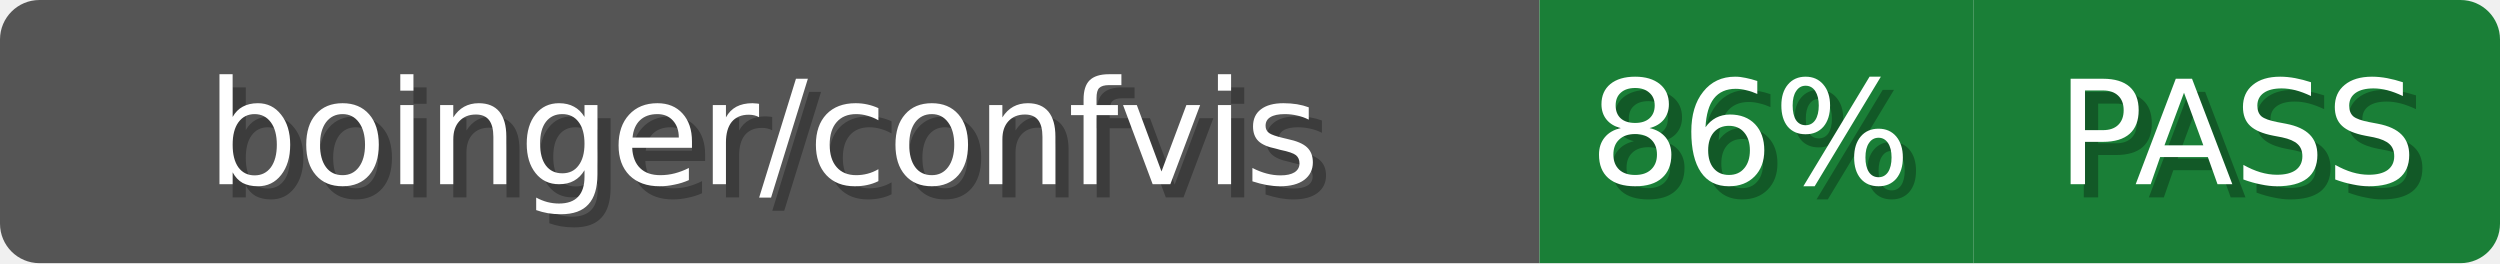
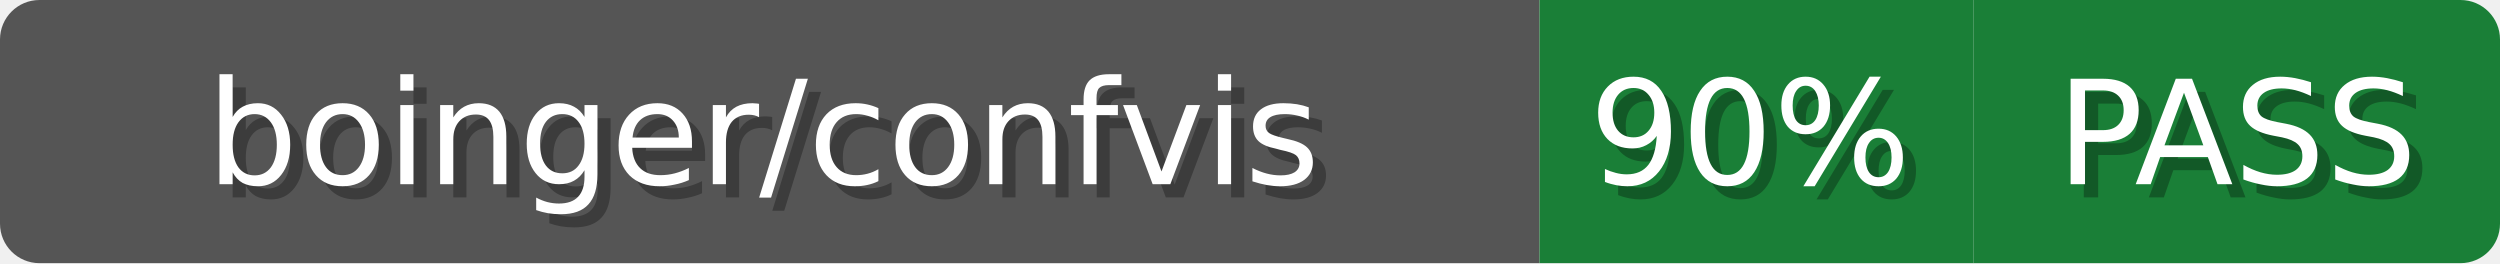
<svg xmlns="http://www.w3.org/2000/svg" width="190" height="20">
  <defs>
    <clipPath id="clip">
      <rect x="0" y="0" width="190" height="20" rx="3" ry="3" />
    </clipPath>
  </defs>
  <g clip-path="url(#clip)">
    <rect x="0" y="0" width="117" height="20" style="fill:#555" />
    <rect x="117" y="0" width="33" height="20" style="fill:#1a7f37" />
    <rect x="150" y="0" width="40" height="20" style="fill:#1a7f37" />
  </g>
  <text x="59" y="15" style="font-family:Verdana,Geneva,DejaVu Sans,sans-serif;font-size:11px;fill:#fff;fill:#010101;fill-opacity:0.3;text-anchor:middle">boinger/confvis</text>
  <text x="58" y="14" style="font-family:Verdana,Geneva,DejaVu Sans,sans-serif;font-size:11px;fill:#fff;text-anchor:middle">boinger/confvis</text>
-   <text x="134" y="15" style="font-family:Verdana,Geneva,DejaVu Sans,sans-serif;font-size:11px;fill:#fff;fill:#010101;fill-opacity:0.3;text-anchor:middle">86%</text>
-   <text x="133" y="14" style="font-family:Verdana,Geneva,DejaVu Sans,sans-serif;font-size:11px;fill:#fff;text-anchor:middle">86%</text>
+   <text x="134" y="15" style="font-family:Verdana,Geneva,DejaVu Sans,sans-serif;font-size:11px;fill:#fff;fill:#010101;fill-opacity:0.3;text-anchor:middle">90%</text>
+   <text x="133" y="14" style="font-family:Verdana,Geneva,DejaVu Sans,sans-serif;font-size:11px;fill:#fff;text-anchor:middle">90%</text>
  <text x="171" y="15" style="font-family:Verdana,Geneva,DejaVu Sans,sans-serif;font-size:11px;fill:#fff;fill:#010101;fill-opacity:0.3;text-anchor:middle">PASS</text>
  <text x="170" y="14" style="font-family:Verdana,Geneva,DejaVu Sans,sans-serif;font-size:11px;fill:#fff;text-anchor:middle">PASS</text>
</svg>
